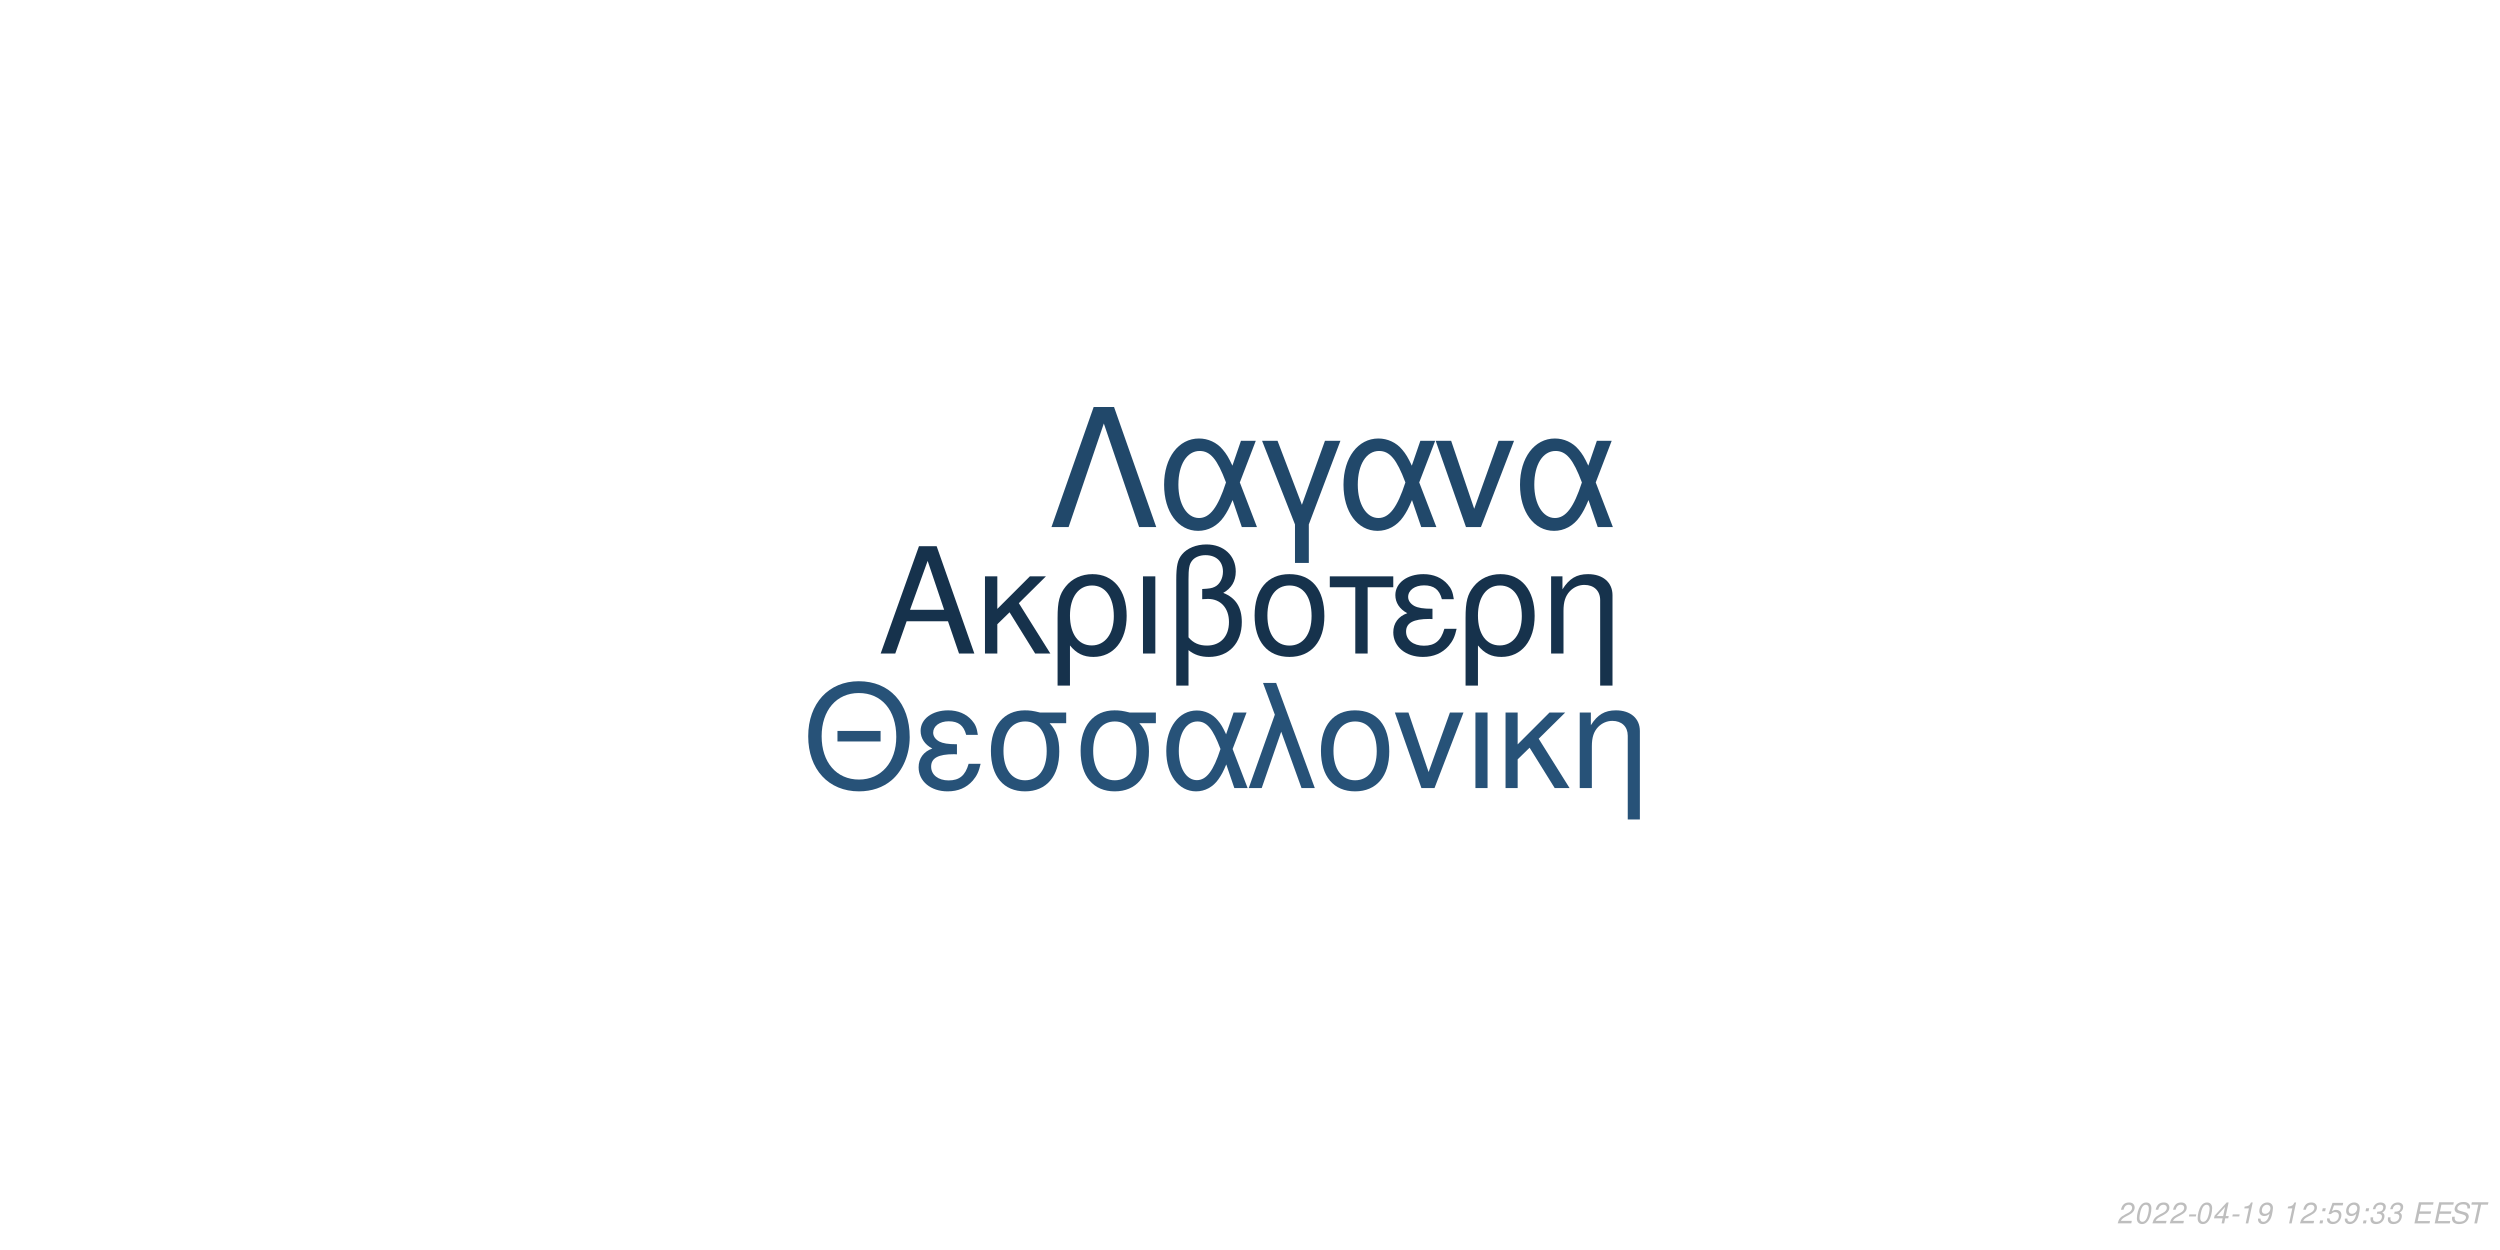
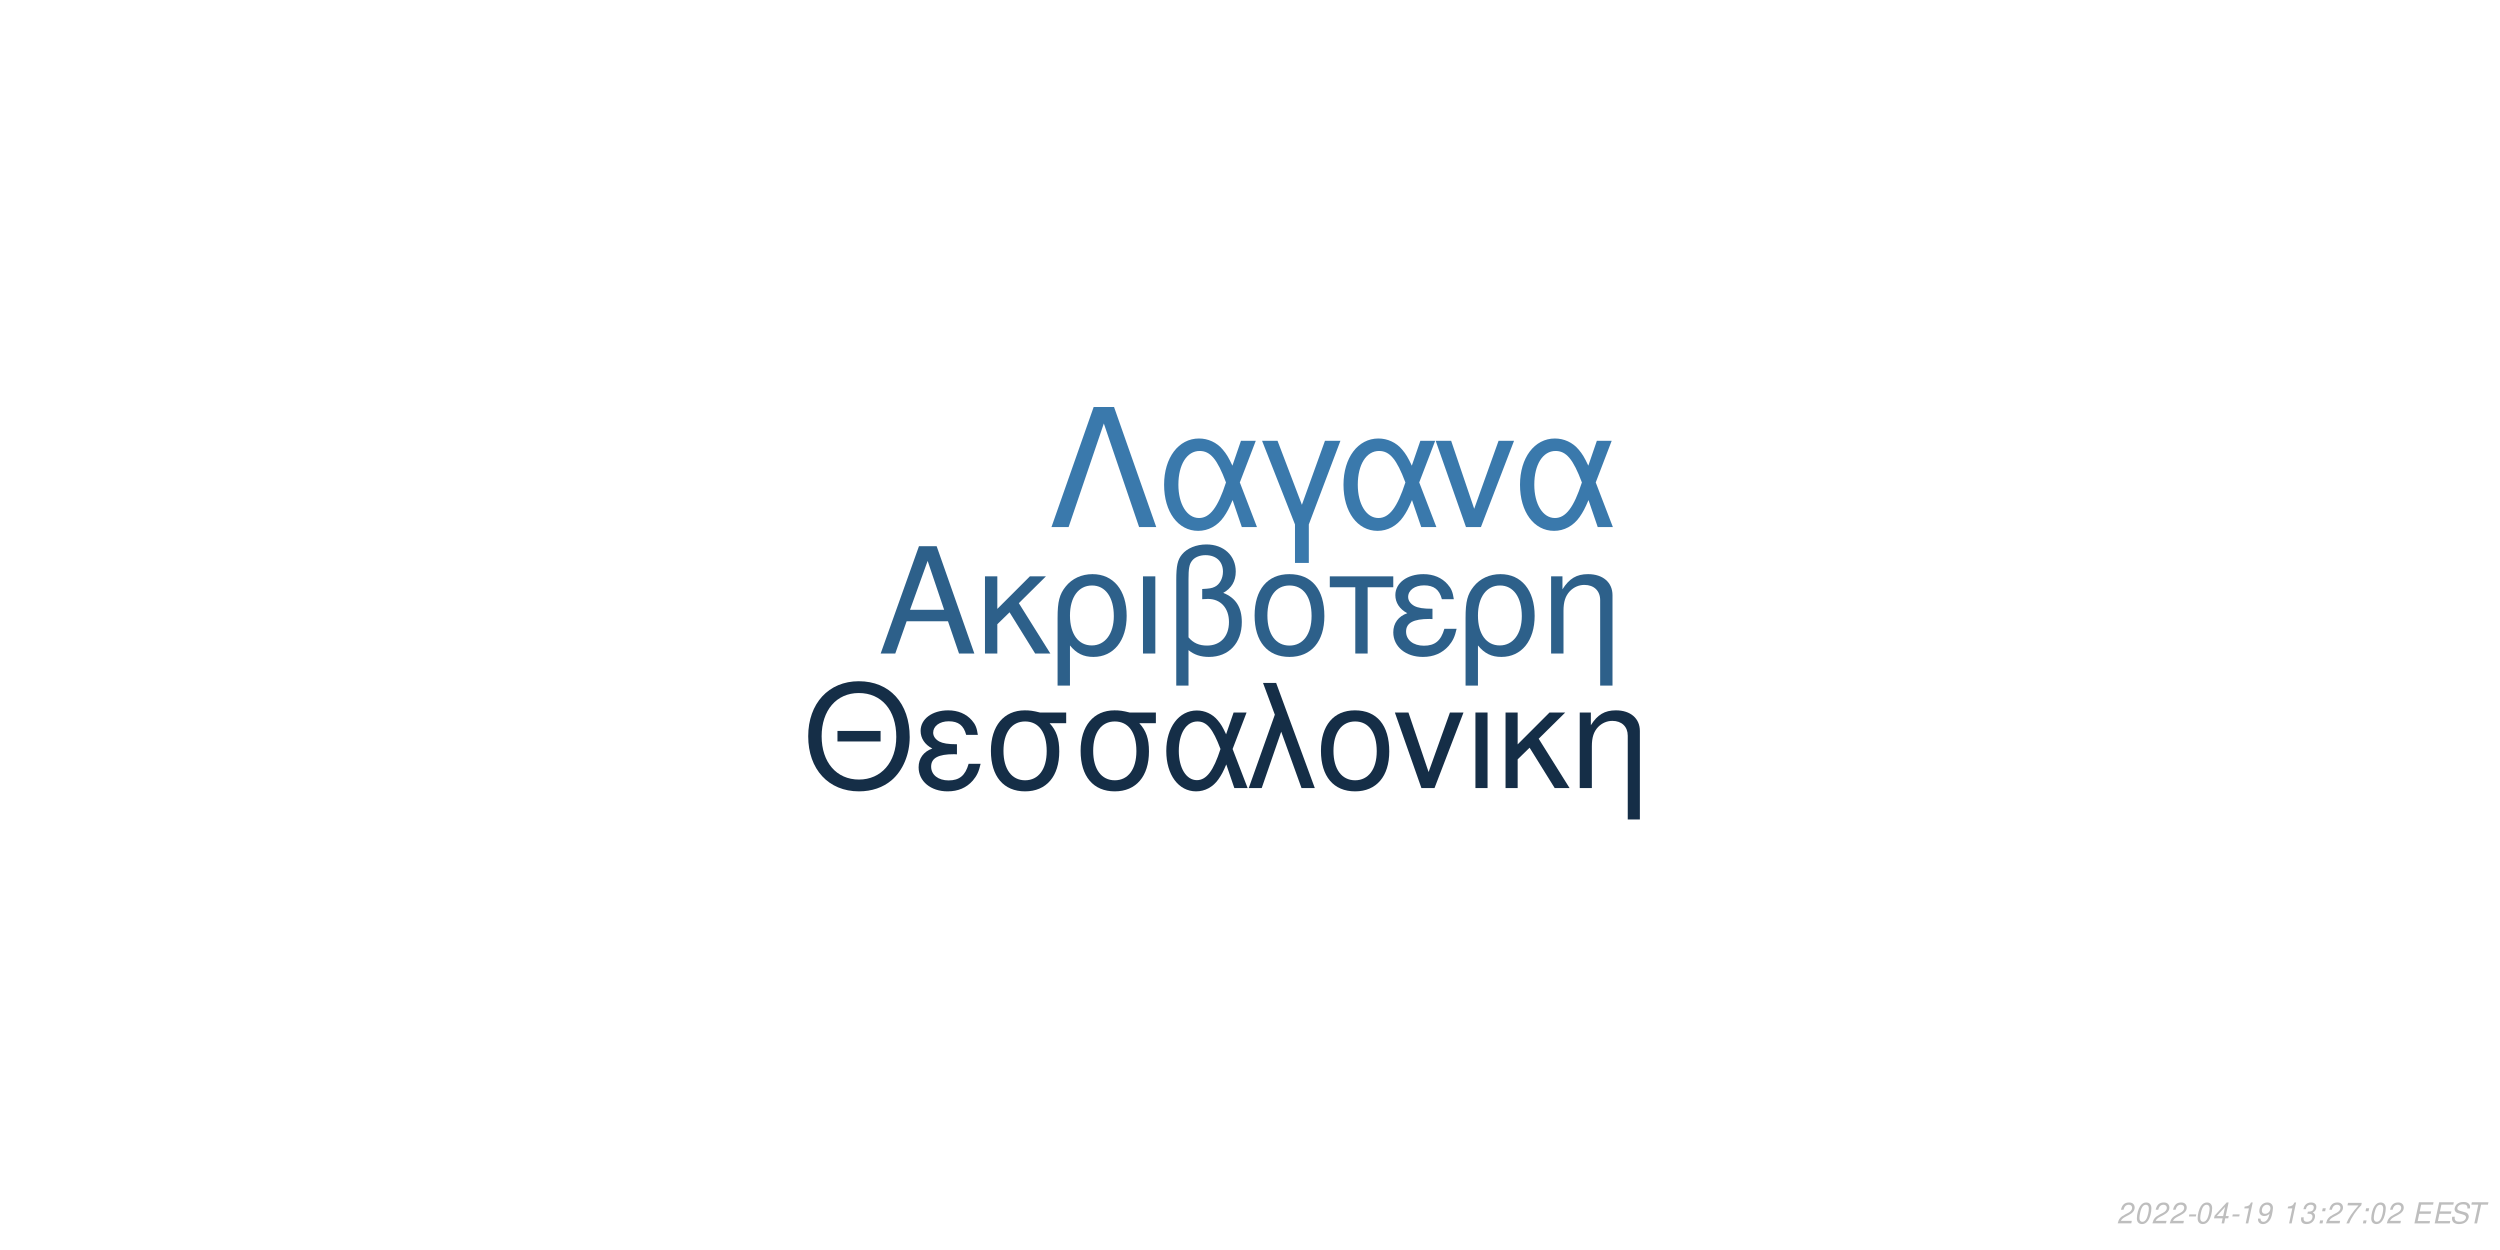
<svg xmlns="http://www.w3.org/2000/svg" xmlns:xlink="http://www.w3.org/1999/xlink" width="864pt" height="432pt" viewBox="0 0 864 432" version="1.1">
  <defs>
    <g>
      <symbol overflow="visible" id="glyph0-0">
        <path style="stroke:none;" d="" />
      </symbol>
      <symbol overflow="visible" id="glyph0-1">
        <path style="stroke:none;" d="M 24.125 -11.141 L 27.938 0 L 33.234 0 L 20.203 -37.094 L 14.094 -37.094 L 0.859 0 L 5.906 0 L 9.828 -11.141 Z M 22.797 -15.109 L 11 -15.109 L 17.094 -32.016 Z M 22.797 -15.109 " />
      </symbol>
      <symbol overflow="visible" id="glyph0-2">
        <path style="stroke:none;" d="M 7.172 -15.422 L 7.172 -26.672 L 2.906 -26.672 L 2.906 0 L 7.172 0 L 7.172 -10.125 L 11.406 -14.25 L 20.25 0 L 25.5 0 L 14.609 -17.406 L 23.969 -26.672 L 18.422 -26.672 Z M 7.172 -15.422 " />
      </symbol>
      <symbol overflow="visible" id="glyph0-3">
        <path style="stroke:none;" d="M 3 11.094 L 7.281 11.094 L 7.281 -2.797 C 9.516 -0.047 11.953 1.172 15.375 1.172 C 22.344 1.172 26.875 -4.422 26.875 -13.031 C 26.875 -21.891 22.297 -27.438 15.062 -27.438 C 11.297 -27.438 7.984 -25.906 5.797 -23.156 C 3.672 -20.516 3 -17.969 3 -12.359 Z M 14.906 -23.516 C 19.547 -23.516 22.438 -19.438 22.438 -12.922 C 22.438 -6.812 19.391 -2.797 14.812 -2.797 C 10.172 -2.797 7.281 -6.766 7.281 -13.125 C 7.281 -19.484 10.234 -23.516 14.906 -23.516 Z M 14.906 -23.516 " />
      </symbol>
      <symbol overflow="visible" id="glyph0-4">
        <path style="stroke:none;" d="M 3.516 0 L 7.781 0 L 7.781 -26.672 L 3.516 -26.672 Z M 3.516 0 " />
      </symbol>
      <symbol overflow="visible" id="glyph0-5">
        <path style="stroke:none;" d="M 4.016 11.094 L 8.25 11.094 L 8.25 -1.172 C 10.172 0.406 12.422 1.172 15.312 1.172 C 22.188 1.172 26.672 -3.609 26.672 -10.891 C 26.672 -15.984 24.578 -19.234 20.25 -20.969 C 23.109 -22.547 24.578 -25.031 24.578 -28.344 C 24.578 -33.844 20.406 -37.703 14.453 -37.703 C 10.938 -37.703 7.734 -36.391 6 -34.25 C 4.484 -32.422 4.016 -30.328 4.016 -25.391 Z M 8.25 -25.656 C 8.25 -29.359 8.5 -30.844 9.469 -32.062 C 10.375 -33.281 12.156 -34 14.094 -34 C 17.812 -34 20.156 -31.812 20.156 -28.297 C 20.156 -25.953 18.984 -23.812 17.297 -23.047 C 16.281 -22.547 15.469 -22.438 12.984 -22.297 L 12.984 -18.781 C 13.734 -18.828 14.344 -18.875 14.969 -18.875 C 19.344 -18.875 22.234 -15.719 22.234 -10.891 C 22.234 -5.906 19.281 -2.75 14.656 -2.75 C 11.953 -2.75 9.922 -3.609 8.25 -5.594 Z M 8.25 -25.656 " />
      </symbol>
      <symbol overflow="visible" id="glyph0-6">
        <path style="stroke:none;" d="M 14.094 -27.438 C 6.562 -27.438 2.094 -22.094 2.094 -13.125 C 2.094 -4.125 6.562 1.172 14.141 1.172 C 21.672 1.172 26.203 -4.172 26.203 -12.922 C 26.203 -22.188 21.828 -27.438 14.094 -27.438 Z M 14.141 -23.516 C 18.938 -23.516 21.781 -19.594 21.781 -12.984 C 21.781 -6.672 18.828 -2.75 14.141 -2.75 C 9.422 -2.75 6.516 -6.672 6.516 -13.125 C 6.516 -19.594 9.422 -23.516 14.141 -23.516 Z M 14.141 -23.516 " />
      </symbol>
      <symbol overflow="visible" id="glyph0-7">
        <path style="stroke:none;" d="M 7.891 0 L 12.156 0 L 12.156 -22.906 L 21.016 -22.906 L 21.016 -26.672 L -0.922 -26.672 L -0.922 -22.906 L 7.891 -22.906 Z M 7.891 0 " />
      </symbol>
      <symbol overflow="visible" id="glyph0-8">
        <path style="stroke:none;" d="M 14.562 -15.469 C 11.344 -15.469 9.562 -15.781 8.297 -16.438 C 6.922 -17.203 6.156 -18.328 6.156 -19.547 C 6.156 -21.891 8.453 -23.562 11.656 -23.562 C 15.062 -23.562 16.953 -22.094 17.812 -18.781 L 21.938 -18.781 C 21.578 -21.266 21.062 -22.5 19.797 -23.922 C 17.812 -26.203 14.906 -27.438 11.453 -27.438 C 5.797 -27.438 1.734 -24.375 1.734 -20.203 C 1.734 -17.609 3.156 -15.375 5.859 -13.938 C 2.797 -12.875 1.016 -10.484 1.016 -7.328 C 1.016 -2.391 5.297 1.172 11.25 1.172 C 14.969 1.172 17.906 -0.109 20.156 -2.641 C 21.578 -4.328 22.297 -5.797 22.906 -8.547 L 18.672 -8.547 C 17.5 -4.422 15.422 -2.703 11.609 -2.703 C 7.938 -2.703 5.438 -4.688 5.438 -7.578 C 5.438 -10.578 7.938 -11.953 13.484 -11.953 C 13.641 -11.953 14.094 -11.953 14.562 -11.906 Z M 14.562 -15.469 " />
      </symbol>
      <symbol overflow="visible" id="glyph0-9">
        <path style="stroke:none;" d="M 3.562 -26.672 L 3.562 0 L 7.844 0 L 7.844 -14.703 C 7.844 -17.906 8.5 -19.891 10.031 -21.531 C 11.406 -22.953 13.188 -23.719 15.062 -23.719 C 18.375 -23.719 20.516 -21.672 20.516 -18.469 L 20.516 11.094 L 24.781 11.094 L 24.781 -20.156 C 24.781 -24.578 21.469 -27.438 16.328 -27.438 C 12.359 -27.438 9.828 -25.906 7.484 -22.188 L 7.484 -26.672 Z M 3.562 -26.672 " />
      </symbol>
      <symbol overflow="visible" id="glyph1-0">
        <path style="stroke:none;" d="" />
      </symbol>
      <symbol overflow="visible" id="glyph1-1">
        <path style="stroke:none;" d="M 26.859 -19.734 L 11.953 -19.734 L 11.953 -16.094 L 26.859 -16.094 Z M 19.328 -36.922 C 8.922 -36.922 1.844 -29.25 1.844 -17.891 C 1.844 -6.484 8.875 1.141 19.391 1.141 C 23.812 1.141 27.703 -0.203 30.641 -2.688 C 34.578 -6.031 36.922 -11.656 36.922 -17.594 C 36.922 -29.297 30 -36.922 19.328 -36.922 Z M 19.328 -32.844 C 27.203 -32.844 32.281 -26.906 32.281 -17.688 C 32.281 -8.922 27.062 -2.938 19.391 -2.938 C 11.609 -2.938 6.484 -8.922 6.484 -17.891 C 6.484 -26.859 11.609 -32.844 19.328 -32.844 Z M 19.328 -32.844 " />
      </symbol>
      <symbol overflow="visible" id="glyph1-2">
        <path style="stroke:none;" d="M 14.25 -15.141 C 11.109 -15.141 9.375 -15.453 8.125 -16.094 C 6.781 -16.844 6.031 -17.938 6.031 -19.141 C 6.031 -21.422 8.266 -23.078 11.406 -23.078 C 14.75 -23.078 16.594 -21.625 17.438 -18.391 L 21.469 -18.391 C 21.125 -20.828 20.625 -22.031 19.391 -23.422 C 17.438 -25.656 14.594 -26.859 11.219 -26.859 C 5.688 -26.859 1.688 -23.875 1.688 -19.781 C 1.688 -17.234 3.094 -15.047 5.734 -13.656 C 2.734 -12.609 1 -10.266 1 -7.172 C 1 -2.344 5.188 1.141 11.016 1.141 C 14.656 1.141 17.547 -0.094 19.734 -2.594 C 21.125 -4.234 21.828 -5.688 22.422 -8.375 L 18.281 -8.375 C 17.141 -4.328 15.094 -2.641 11.359 -2.641 C 7.766 -2.641 5.328 -4.578 5.328 -7.422 C 5.328 -10.359 7.766 -11.703 13.203 -11.703 C 13.359 -11.703 13.797 -11.703 14.25 -11.656 Z M 14.25 -15.141 " />
      </symbol>
      <symbol overflow="visible" id="glyph1-3">
        <path style="stroke:none;" d="M 29 -26.109 L 19.938 -26.109 C 17.594 -26.703 16.438 -26.859 14.703 -26.859 C 7.469 -26.859 2.984 -21.469 2.984 -12.859 C 2.984 -4.031 7.375 1.141 14.797 1.141 C 22.172 1.141 26.609 -4.078 26.609 -12.656 C 26.609 -17.047 25.656 -19.828 23.266 -22.422 L 29 -22.422 Z M 14.797 -23.016 C 19.531 -23.016 22.266 -19.234 22.266 -12.75 C 22.266 -6.531 19.438 -2.688 14.797 -2.688 C 10.172 -2.688 7.328 -6.531 7.328 -12.859 C 7.328 -19.188 10.172 -23.016 14.797 -23.016 Z M 14.797 -23.016 " />
      </symbol>
      <symbol overflow="visible" id="glyph1-4">
        <path style="stroke:none;" d="M 29.344 -26.109 L 24.859 -26.109 L 22.266 -18.578 C 21.125 -21.031 20.484 -22.125 19.328 -23.469 C 17.547 -25.609 14.906 -26.812 12.156 -26.812 C 5.984 -26.812 1.594 -20.984 1.594 -12.812 C 1.594 -4.578 5.828 1.141 11.906 1.141 C 14.953 1.141 17.734 -0.344 19.625 -3.047 C 20.672 -4.531 21.281 -5.688 22.328 -8.172 L 25.109 0 L 29.703 0 L 24.516 -13.5 Z M 20.328 -13.5 C 17.891 -5.922 15.453 -2.734 12.156 -2.734 C 8.516 -2.734 5.922 -6.922 5.922 -12.812 C 5.922 -18.938 8.516 -23.016 12.359 -23.016 C 15.594 -23.016 17.688 -20.531 20.328 -13.5 Z M 20.328 -13.5 " />
      </symbol>
      <symbol overflow="visible" id="glyph1-5">
        <path style="stroke:none;" d="M 1.094 0 L 5.578 0 L 12.312 -19.484 L 19.328 0 L 23.922 0 L 10.562 -36.328 L 6.031 -36.328 L 10.109 -25.359 Z M 1.094 0 " />
      </symbol>
      <symbol overflow="visible" id="glyph1-6">
        <path style="stroke:none;" d="M 13.797 -26.859 C 6.422 -26.859 2.047 -21.625 2.047 -12.859 C 2.047 -4.031 6.422 1.141 13.859 1.141 C 21.234 1.141 25.656 -4.078 25.656 -12.656 C 25.656 -21.719 21.375 -26.859 13.797 -26.859 Z M 13.859 -23.016 C 18.531 -23.016 21.328 -19.188 21.328 -12.703 C 21.328 -6.531 18.438 -2.688 13.859 -2.688 C 9.219 -2.688 6.375 -6.531 6.375 -12.859 C 6.375 -19.188 9.219 -23.016 13.859 -23.016 Z M 13.859 -23.016 " />
      </symbol>
      <symbol overflow="visible" id="glyph1-7">
        <path style="stroke:none;" d="M 14.297 0 L 24.312 -26.109 L 19.625 -26.109 L 12.25 -5.531 L 5.281 -26.109 L 0.594 -26.109 L 9.766 0 Z M 14.297 0 " />
      </symbol>
      <symbol overflow="visible" id="glyph1-8">
        <path style="stroke:none;" d="M 3.438 0 L 7.625 0 L 7.625 -26.109 L 3.438 -26.109 Z M 3.438 0 " />
      </symbol>
      <symbol overflow="visible" id="glyph1-9">
        <path style="stroke:none;" d="M 7.031 -15.094 L 7.031 -26.109 L 2.844 -26.109 L 2.844 0 L 7.031 0 L 7.031 -9.922 L 11.156 -13.953 L 19.828 0 L 24.969 0 L 14.297 -17.047 L 23.469 -26.109 L 18.031 -26.109 Z M 7.031 -15.094 " />
      </symbol>
      <symbol overflow="visible" id="glyph1-10">
        <path style="stroke:none;" d="M 3.484 -26.109 L 3.484 0 L 7.672 0 L 7.672 -14.406 C 7.672 -17.547 8.328 -19.484 9.812 -21.078 C 11.156 -22.469 12.906 -23.219 14.75 -23.219 C 17.984 -23.219 20.078 -21.234 20.078 -18.094 L 20.078 10.859 L 24.266 10.859 L 24.266 -19.734 C 24.266 -24.062 21.031 -26.859 16 -26.859 C 12.109 -26.859 9.609 -25.359 7.328 -21.719 L 7.328 -26.109 Z M 3.484 -26.109 " />
      </symbol>
      <symbol overflow="visible" id="glyph2-0">
        <path style="stroke:none;" d="" />
      </symbol>
      <symbol overflow="visible" id="glyph2-1">
        <path style="stroke:none;" d="M 22.531 -41.484 L 15.484 -41.484 L 0.906 0 L 6.828 0 L 19 -35.797 L 31.188 0 L 37.109 0 Z M 22.531 -41.484 " />
      </symbol>
      <symbol overflow="visible" id="glyph2-2">
        <path style="stroke:none;" d="M 33.516 -29.812 L 28.391 -29.812 L 25.438 -21.219 C 24.125 -24.016 23.391 -25.266 22.078 -26.797 C 20.031 -29.25 17.016 -30.609 13.891 -30.609 C 6.828 -30.609 1.828 -23.953 1.828 -14.625 C 1.828 -5.234 6.656 1.312 13.594 1.312 C 17.078 1.312 20.266 -0.391 22.422 -3.469 C 23.609 -5.172 24.297 -6.484 25.5 -9.328 L 28.688 0 L 33.922 0 L 28 -15.422 Z M 23.219 -15.422 C 20.422 -6.766 17.641 -3.125 13.891 -3.125 C 9.734 -3.125 6.766 -7.906 6.766 -14.625 C 6.766 -21.625 9.734 -26.297 14.109 -26.297 C 17.812 -26.297 20.203 -23.453 23.219 -15.422 Z M 23.219 -15.422 " />
      </symbol>
      <symbol overflow="visible" id="glyph2-3">
        <path style="stroke:none;" d="M 12.062 12.406 L 16.844 12.406 L 16.844 -0.906 L 27.766 -29.812 L 22.422 -29.812 L 14.453 -7.688 L 6.031 -29.812 L 0.688 -29.812 L 12.062 -0.906 Z M 12.062 12.406 " />
      </symbol>
      <symbol overflow="visible" id="glyph2-4">
        <path style="stroke:none;" d="M 16.328 0 L 27.766 -29.812 L 22.422 -29.812 L 14 -6.312 L 6.031 -29.812 L 0.688 -29.812 L 11.156 0 Z M 16.328 0 " />
      </symbol>
      <symbol overflow="visible" id="glyph3-0">
        <path style="stroke:none;" d="" />
      </symbol>
      <symbol overflow="visible" id="glyph3-1">
        <path style="stroke:none;" d="M 5.234 -0.875 L 1.469 -0.875 C 1.641 -1.375 2.203 -1.891 3.109 -2.344 L 4.234 -2.938 C 5.562 -3.625 6.219 -4.469 6.219 -5.484 C 6.219 -5.938 6.062 -6.359 5.797 -6.656 C 5.469 -7.047 4.984 -7.234 4.312 -7.234 C 2.766 -7.234 1.891 -6.453 1.484 -4.734 L 2.375 -4.734 C 2.484 -5.188 2.609 -5.484 2.797 -5.75 C 3.094 -6.203 3.609 -6.453 4.188 -6.453 C 4.891 -6.453 5.344 -6.031 5.344 -5.375 C 5.344 -4.703 4.859 -4.094 4.016 -3.656 L 2.984 -3.125 C 1.234 -2.188 0.797 -1.656 0.344 -0.016 L 5.047 -0.016 Z M 5.234 -0.875 " />
      </symbol>
      <symbol overflow="visible" id="glyph3-2">
        <path style="stroke:none;" d="M 4.203 -7.234 C 3.375 -7.234 2.688 -6.812 2.125 -5.984 C 1.484 -5.047 0.984 -3.188 0.984 -1.734 C 0.984 -1.109 1.172 -0.562 1.484 -0.266 C 1.797 0.047 2.281 0.234 2.766 0.234 C 3.625 0.234 4.281 -0.156 4.859 -1.016 C 5.516 -1.953 6 -3.797 6 -5.266 C 6 -6.5 5.328 -7.234 4.203 -7.234 Z M 4.094 -6.453 C 4.734 -6.453 5.125 -5.984 5.125 -5.156 C 5.125 -4.203 4.781 -2.625 4.406 -1.812 C 3.984 -0.938 3.516 -0.547 2.875 -0.547 C 2.25 -0.547 1.875 -1.031 1.875 -1.828 C 1.875 -2.797 2.203 -4.344 2.594 -5.203 C 2.984 -6.047 3.453 -6.453 4.094 -6.453 Z M 4.094 -6.453 " />
      </symbol>
      <symbol overflow="visible" id="glyph3-3">
        <path style="stroke:none;" d="M 3.516 -3.125 L 1.125 -3.125 L 0.969 -2.406 L 3.359 -2.406 Z M 3.516 -3.125 " />
      </symbol>
      <symbol overflow="visible" id="glyph3-4">
        <path style="stroke:none;" d="M 3.625 -1.75 L 3.266 0 L 4.141 0 L 4.516 -1.75 L 5.562 -1.75 L 5.734 -2.531 L 4.688 -2.531 L 5.688 -7.234 L 5.016 -7.234 L 0.844 -2.672 L 0.641 -1.75 Z M 3.797 -2.531 L 1.594 -2.531 L 4.469 -5.703 Z M 3.797 -2.531 " />
      </symbol>
      <symbol overflow="visible" id="glyph3-5">
        <path style="stroke:none;" d="M 3.703 -5.188 L 2.594 0 L 3.469 0 L 5.016 -7.234 L 4.438 -7.234 C 3.906 -6.156 3.688 -6.016 2.234 -5.812 L 2.109 -5.188 Z M 3.703 -5.188 " />
      </symbol>
      <symbol overflow="visible" id="glyph3-6">
        <path style="stroke:none;" d="M 0.844 -1.656 C 0.844 -1.547 0.844 -1.438 0.844 -1.375 C 0.844 -0.406 1.531 0.234 2.578 0.234 C 3.203 0.234 3.766 0.016 4.297 -0.438 C 4.938 -1 5.312 -1.656 5.594 -2.719 C 5.844 -3.672 6.016 -4.766 6.016 -5.375 C 6.016 -5.844 5.844 -6.328 5.547 -6.656 C 5.203 -7.031 4.703 -7.234 4.062 -7.234 C 2.516 -7.234 1.297 -5.938 1.297 -4.266 C 1.297 -3.203 1.984 -2.547 3.047 -2.547 C 3.484 -2.547 3.953 -2.672 4.281 -2.891 C 4.406 -2.984 4.547 -3.078 4.828 -3.344 C 4.438 -1.484 3.703 -0.547 2.703 -0.547 C 2.109 -0.547 1.719 -0.938 1.719 -1.547 L 1.719 -1.656 Z M 3.953 -6.453 C 4.625 -6.453 5.141 -5.953 5.141 -5.281 C 5.141 -4.188 4.312 -3.312 3.297 -3.312 C 2.594 -3.312 2.172 -3.734 2.172 -4.453 C 2.172 -5.562 2.984 -6.453 3.953 -6.453 Z M 3.953 -6.453 " />
      </symbol>
      <symbol overflow="visible" id="glyph3-7">
        <path style="stroke:none;" d="" />
      </symbol>
      <symbol overflow="visible" id="glyph3-8">
+         <path style="stroke:none;" d="M 2.922 -3.312 C 3.125 -3.344 3.234 -3.344 3.375 -3.344 C 4.203 -3.344 4.688 -3 4.688 -2.406 C 4.688 -1.312 3.906 -0.547 2.781 -0.547 C 2.047 -0.547 1.594 -0.938 1.594 -1.562 C 1.594 -1.719 1.609 -1.844 1.656 -2.094 L 0.766 -2.094 C 0.734 -1.797 0.719 -1.641 0.719 -1.469 C 0.719 -0.375 1.406 0.234 2.641 0.234 C 3.547 0.234 4.297 -0.078 4.812 -0.656 C 5.266 -1.156 5.562 -1.875 5.562 -2.547 C 5.562 -3.125 5.344 -3.453 4.797 -3.734 C 5.641 -4.234 6.016 -4.844 6.016 -5.734 C 6.016 -6.656 5.312 -7.234 4.203 -7.234 C 3.375 -7.234 2.672 -6.938 2.188 -6.375 C 1.891 -6.031 1.703 -5.641 1.516 -4.906 L 2.391 -4.906 C 2.5 -5.359 2.594 -5.594 2.734 -5.812 C 3.047 -6.234 3.516 -6.453 4.078 -6.453 C 4.734 -6.453 5.141 -6.125 5.141 -5.578 C 5.141 -5.188 5.016 -4.797 4.797 -4.547 C 4.516 -4.234 4 -4.062 3.266 -4.062 L 3.078 -4.062 Z M 2.922 -3.312 " />
+       </symbol>
+       <symbol overflow="visible" id="glyph3-9">
        <path style="stroke:none;" d="M 2.359 -1.031 L 1.312 -1.031 L 1.094 0 L 2.141 0 Z M 3.266 -5.234 L 2.219 -5.234 L 2 -4.203 L 3.047 -4.203 Z M 3.266 -5.234 " />
      </symbol>
-       <symbol overflow="visible" id="glyph3-9">
-         <path style="stroke:none;" d="M 6.297 -7.094 L 2.594 -7.094 L 1.234 -3.234 L 2.047 -3.234 C 2.656 -3.766 2.938 -3.906 3.531 -3.906 C 4.328 -3.906 4.797 -3.453 4.797 -2.688 C 4.797 -1.438 3.969 -0.547 2.828 -0.547 C 2.031 -0.547 1.609 -0.938 1.578 -1.734 L 0.703 -1.734 L 0.703 -1.516 C 0.703 -0.938 0.844 -0.547 1.188 -0.266 C 1.562 0.062 2.078 0.234 2.703 0.234 C 3.656 0.234 4.391 -0.156 4.984 -0.922 C 5.422 -1.5 5.672 -2.234 5.672 -2.953 C 5.672 -4 4.938 -4.672 3.812 -4.672 C 3.328 -4.672 2.906 -4.547 2.406 -4.234 L 3.109 -6.219 L 6.109 -6.219 Z M 6.297 -7.094 " />
-       </symbol>
      <symbol overflow="visible" id="glyph3-10">
-         <path style="stroke:none;" d="M 2.922 -3.312 C 3.125 -3.344 3.234 -3.344 3.375 -3.344 C 4.203 -3.344 4.688 -3 4.688 -2.406 C 4.688 -1.312 3.906 -0.547 2.781 -0.547 C 2.047 -0.547 1.594 -0.938 1.594 -1.562 C 1.594 -1.719 1.609 -1.844 1.656 -2.094 L 0.766 -2.094 C 0.734 -1.797 0.719 -1.641 0.719 -1.469 C 0.719 -0.375 1.406 0.234 2.641 0.234 C 3.547 0.234 4.297 -0.078 4.812 -0.656 C 5.266 -1.156 5.562 -1.875 5.562 -2.547 C 5.562 -3.125 5.344 -3.453 4.797 -3.734 C 5.641 -4.234 6.016 -4.844 6.016 -5.734 C 6.016 -6.656 5.312 -7.234 4.203 -7.234 C 3.375 -7.234 2.672 -6.938 2.188 -6.375 C 1.891 -6.031 1.703 -5.641 1.516 -4.906 L 2.391 -4.906 C 2.5 -5.359 2.594 -5.594 2.734 -5.812 C 3.047 -6.234 3.516 -6.453 4.078 -6.453 C 4.734 -6.453 5.141 -6.125 5.141 -5.578 C 5.141 -5.188 5.016 -4.797 4.797 -4.547 C 4.516 -4.234 4 -4.062 3.266 -4.062 L 3.078 -4.062 Z M 2.922 -3.312 " />
+         <path style="stroke:none;" d="M 6.703 -7.094 L 1.953 -7.094 L 1.766 -6.219 L 5.594 -6.219 C 3.344 -3.688 2.266 -2.109 1.375 0 L 2.344 0 C 3.031 -1.906 4.828 -4.594 6.547 -6.281 Z M 6.703 -7.094 " />
      </symbol>
      <symbol overflow="visible" id="glyph3-11">
        <path style="stroke:none;" d="M 2.547 -3.312 L 6.5 -3.312 L 6.688 -4.141 L 2.719 -4.141 L 3.219 -6.469 L 7.344 -6.469 L 7.516 -7.297 L 2.453 -7.297 L 0.906 0 L 6.125 0 L 6.297 -0.812 L 2.016 -0.812 Z M 2.547 -3.312 " />
      </symbol>
      <symbol overflow="visible" id="glyph3-12">
        <path style="stroke:none;" d="M 7.062 -5.156 C 7.125 -5.438 7.141 -5.562 7.141 -5.703 C 7.141 -6.156 6.938 -6.594 6.594 -6.891 C 6.188 -7.25 5.656 -7.406 4.875 -7.406 C 3.844 -7.406 3.047 -7.125 2.5 -6.562 C 2.094 -6.141 1.781 -5.438 1.781 -4.922 C 1.781 -4.297 2.219 -3.766 2.891 -3.562 L 4.594 -3.094 C 5.406 -2.859 5.734 -2.578 5.734 -2.094 C 5.734 -1.781 5.547 -1.406 5.266 -1.141 C 4.844 -0.766 4.266 -0.578 3.453 -0.578 C 2.328 -0.578 1.812 -0.984 1.812 -1.906 C 1.812 -2.047 1.812 -2.125 1.844 -2.312 L 0.984 -2.312 C 0.906 -2.062 0.891 -1.906 0.891 -1.688 C 0.891 -0.484 1.797 0.234 3.297 0.234 C 4.359 0.234 5.234 -0.062 5.812 -0.609 C 6.344 -1.078 6.688 -1.797 6.688 -2.375 C 6.688 -2.641 6.609 -2.906 6.453 -3.156 C 6.234 -3.5 5.938 -3.703 5.469 -3.828 L 3.75 -4.312 C 2.984 -4.547 2.734 -4.734 2.734 -5.188 C 2.734 -5.547 2.875 -5.844 3.188 -6.109 C 3.547 -6.438 4.031 -6.594 4.703 -6.594 C 5.266 -6.594 5.688 -6.484 5.906 -6.297 C 6.094 -6.125 6.219 -5.797 6.219 -5.516 C 6.219 -5.422 6.203 -5.344 6.188 -5.156 Z M 7.062 -5.156 " />
      </symbol>
      <symbol overflow="visible" id="glyph3-13">
        <path style="stroke:none;" d="M 4.938 -6.469 L 7.312 -6.469 L 7.484 -7.297 L 1.75 -7.297 L 1.578 -6.469 L 3.984 -6.469 L 2.609 0 L 3.547 0 Z M 4.938 -6.469 " />
      </symbol>
    </g>
  </defs>
  <g id="surface1">
    <rect x="0" y="0" width="864" height="432" style="fill:rgb(100%,100%,100%);fill-opacity:1;stroke:none;" />
-     <g style="fill:rgb(8.627%,19.608%,29.804%);fill-opacity:1;">
+     <g style="fill:rgb(17.647%,37.647%,54.118%);fill-opacity:1;">
      <use xlink:href="#glyph0-1" x="303.5" y="225.861" />
      <use xlink:href="#glyph0-2" x="337.5" y="225.861" />
      <use xlink:href="#glyph0-3" x="362.5" y="225.861" />
      <use xlink:href="#glyph0-4" x="391.5" y="225.861" />
      <use xlink:href="#glyph0-5" x="402.5" y="225.861" />
      <use xlink:href="#glyph0-6" x="431.5" y="225.861" />
      <use xlink:href="#glyph0-7" x="460.5" y="225.861" />
      <use xlink:href="#glyph0-8" x="480.5" y="225.861" />
      <use xlink:href="#glyph0-3" x="503.5" y="225.861" />
      <use xlink:href="#glyph0-9" x="532.5" y="225.861" />
    </g>
-     <g style="fill:rgb(15.294%,32.157%,47.059%);fill-opacity:1;">
+     <g style="fill:rgb(8.235%,18.039%,27.843%);fill-opacity:1;">
      <use xlink:href="#glyph1-1" x="277.473" y="272.354" />
      <use xlink:href="#glyph1-2" x="316.473" y="272.354" />
      <use xlink:href="#glyph1-3" x="339.473" y="272.354" />
      <use xlink:href="#glyph1-3" x="370.473" y="272.354" />
      <use xlink:href="#glyph1-4" x="401.473" y="272.354" />
      <use xlink:href="#glyph1-5" x="430.473" y="272.354" />
      <use xlink:href="#glyph1-6" x="454.473" y="272.354" />
      <use xlink:href="#glyph1-7" x="481.473" y="272.354" />
      <use xlink:href="#glyph1-8" x="506.473" y="272.354" />
      <use xlink:href="#glyph1-9" x="517.473" y="272.354" />
      <use xlink:href="#glyph1-10" x="542.473" y="272.354" />
    </g>
-     <g style="fill:rgb(12.941%,28.235%,41.569%);fill-opacity:1;">
+     <g style="fill:rgb(22.745%,47.451%,67.451%);fill-opacity:1;">
      <use xlink:href="#glyph2-1" x="362.484" y="182.152" />
      <use xlink:href="#glyph2-2" x="400.484" y="182.152" />
      <use xlink:href="#glyph2-3" x="435.484" y="182.152" />
      <use xlink:href="#glyph2-2" x="462.484" y="182.152" />
      <use xlink:href="#glyph2-4" x="495.484" y="182.152" />
      <use xlink:href="#glyph2-2" x="523.484" y="182.152" />
    </g>
    <g style="fill:rgb(74.51%,74.51%,74.51%);fill-opacity:1;">
      <use xlink:href="#glyph3-1" x="731.52" y="422.81" />
      <use xlink:href="#glyph3-2" x="737.52" y="422.81" />
      <use xlink:href="#glyph3-1" x="743.52" y="422.81" />
      <use xlink:href="#glyph3-1" x="749.52" y="422.81" />
      <use xlink:href="#glyph3-3" x="755.52" y="422.81" />
      <use xlink:href="#glyph3-2" x="758.52" y="422.81" />
      <use xlink:href="#glyph3-4" x="764.52" y="422.81" />
      <use xlink:href="#glyph3-3" x="770.52" y="422.81" />
      <use xlink:href="#glyph3-5" x="773.52" y="422.81" />
      <use xlink:href="#glyph3-6" x="779.52" y="422.81" />
      <use xlink:href="#glyph3-7" x="785.52" y="422.81" />
      <use xlink:href="#glyph3-5" x="788.52" y="422.81" />
-       <use xlink:href="#glyph3-1" x="794.52" y="422.81" />
-       <use xlink:href="#glyph3-8" x="800.52" y="422.81" />
-       <use xlink:href="#glyph3-9" x="803.52" y="422.81" />
-       <use xlink:href="#glyph3-6" x="809.52" y="422.81" />
-       <use xlink:href="#glyph3-8" x="815.52" y="422.81" />
-       <use xlink:href="#glyph3-10" x="818.52" y="422.81" />
-       <use xlink:href="#glyph3-10" x="824.52" y="422.81" />
+       <use xlink:href="#glyph3-8" x="794.52" y="422.81" />
+       <use xlink:href="#glyph3-9" x="800.52" y="422.81" />
+       <use xlink:href="#glyph3-1" x="803.52" y="422.81" />
+       <use xlink:href="#glyph3-10" x="809.52" y="422.81" />
+       <use xlink:href="#glyph3-9" x="815.52" y="422.81" />
+       <use xlink:href="#glyph3-2" x="818.52" y="422.81" />
+       <use xlink:href="#glyph3-1" x="824.52" y="422.81" />
      <use xlink:href="#glyph3-7" x="830.52" y="422.81" />
      <use xlink:href="#glyph3-11" x="833.52" y="422.81" />
      <use xlink:href="#glyph3-11" x="840.52" y="422.81" />
      <use xlink:href="#glyph3-12" x="846.52" y="422.81" />
      <use xlink:href="#glyph3-13" x="852.52" y="422.81" />
    </g>
  </g>
</svg>
